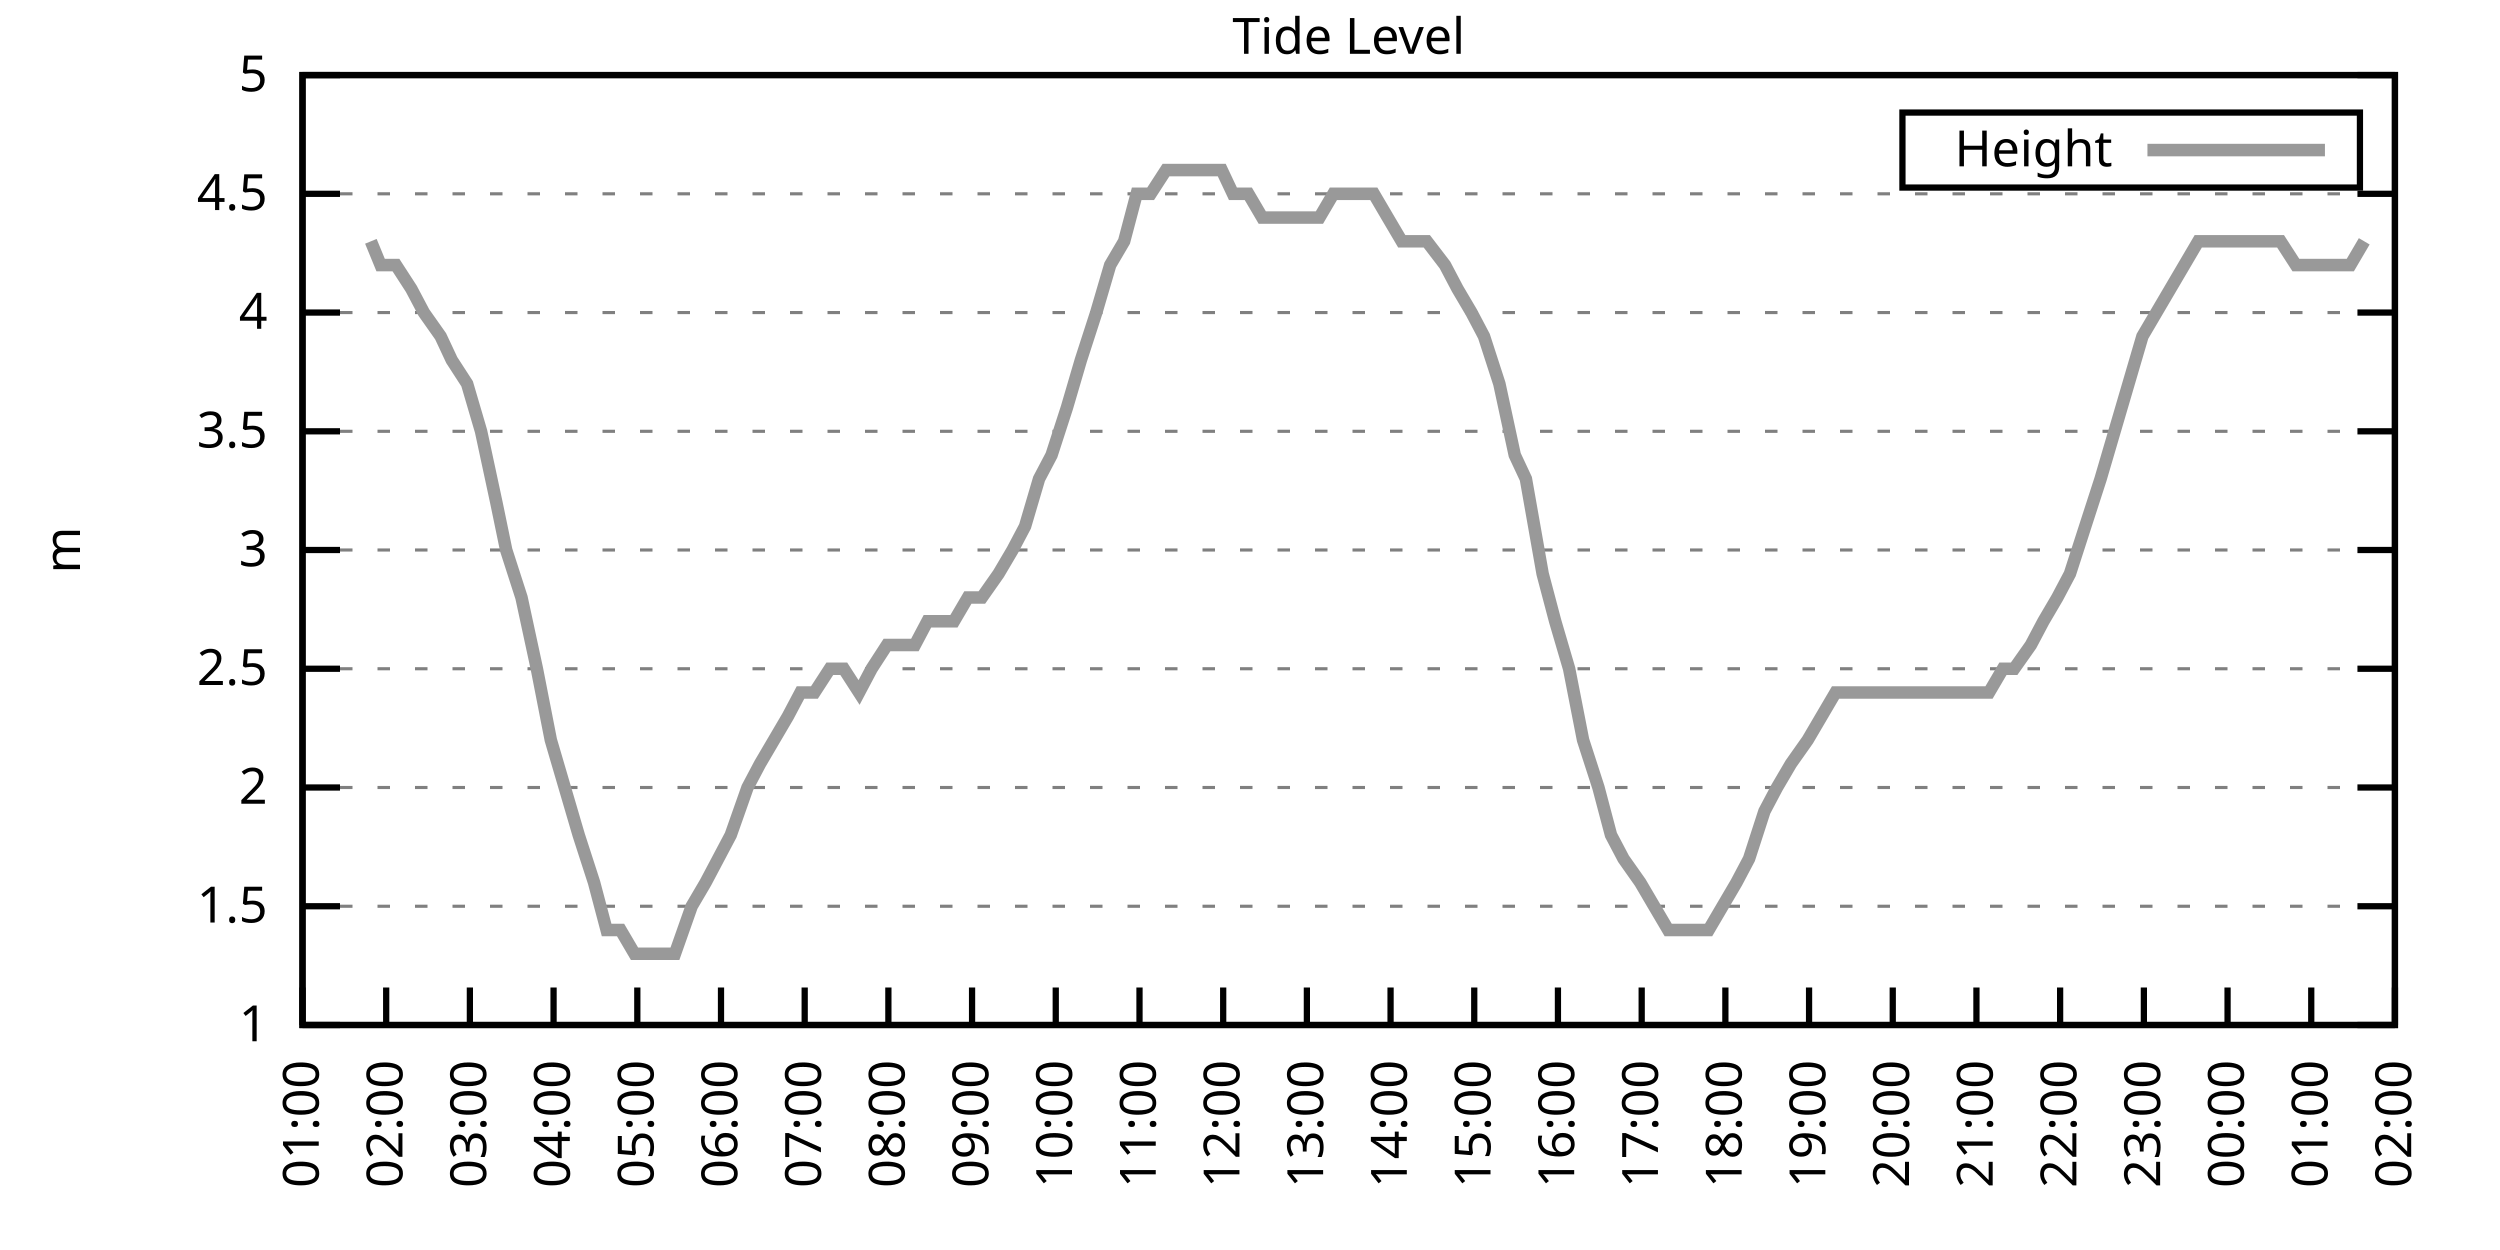
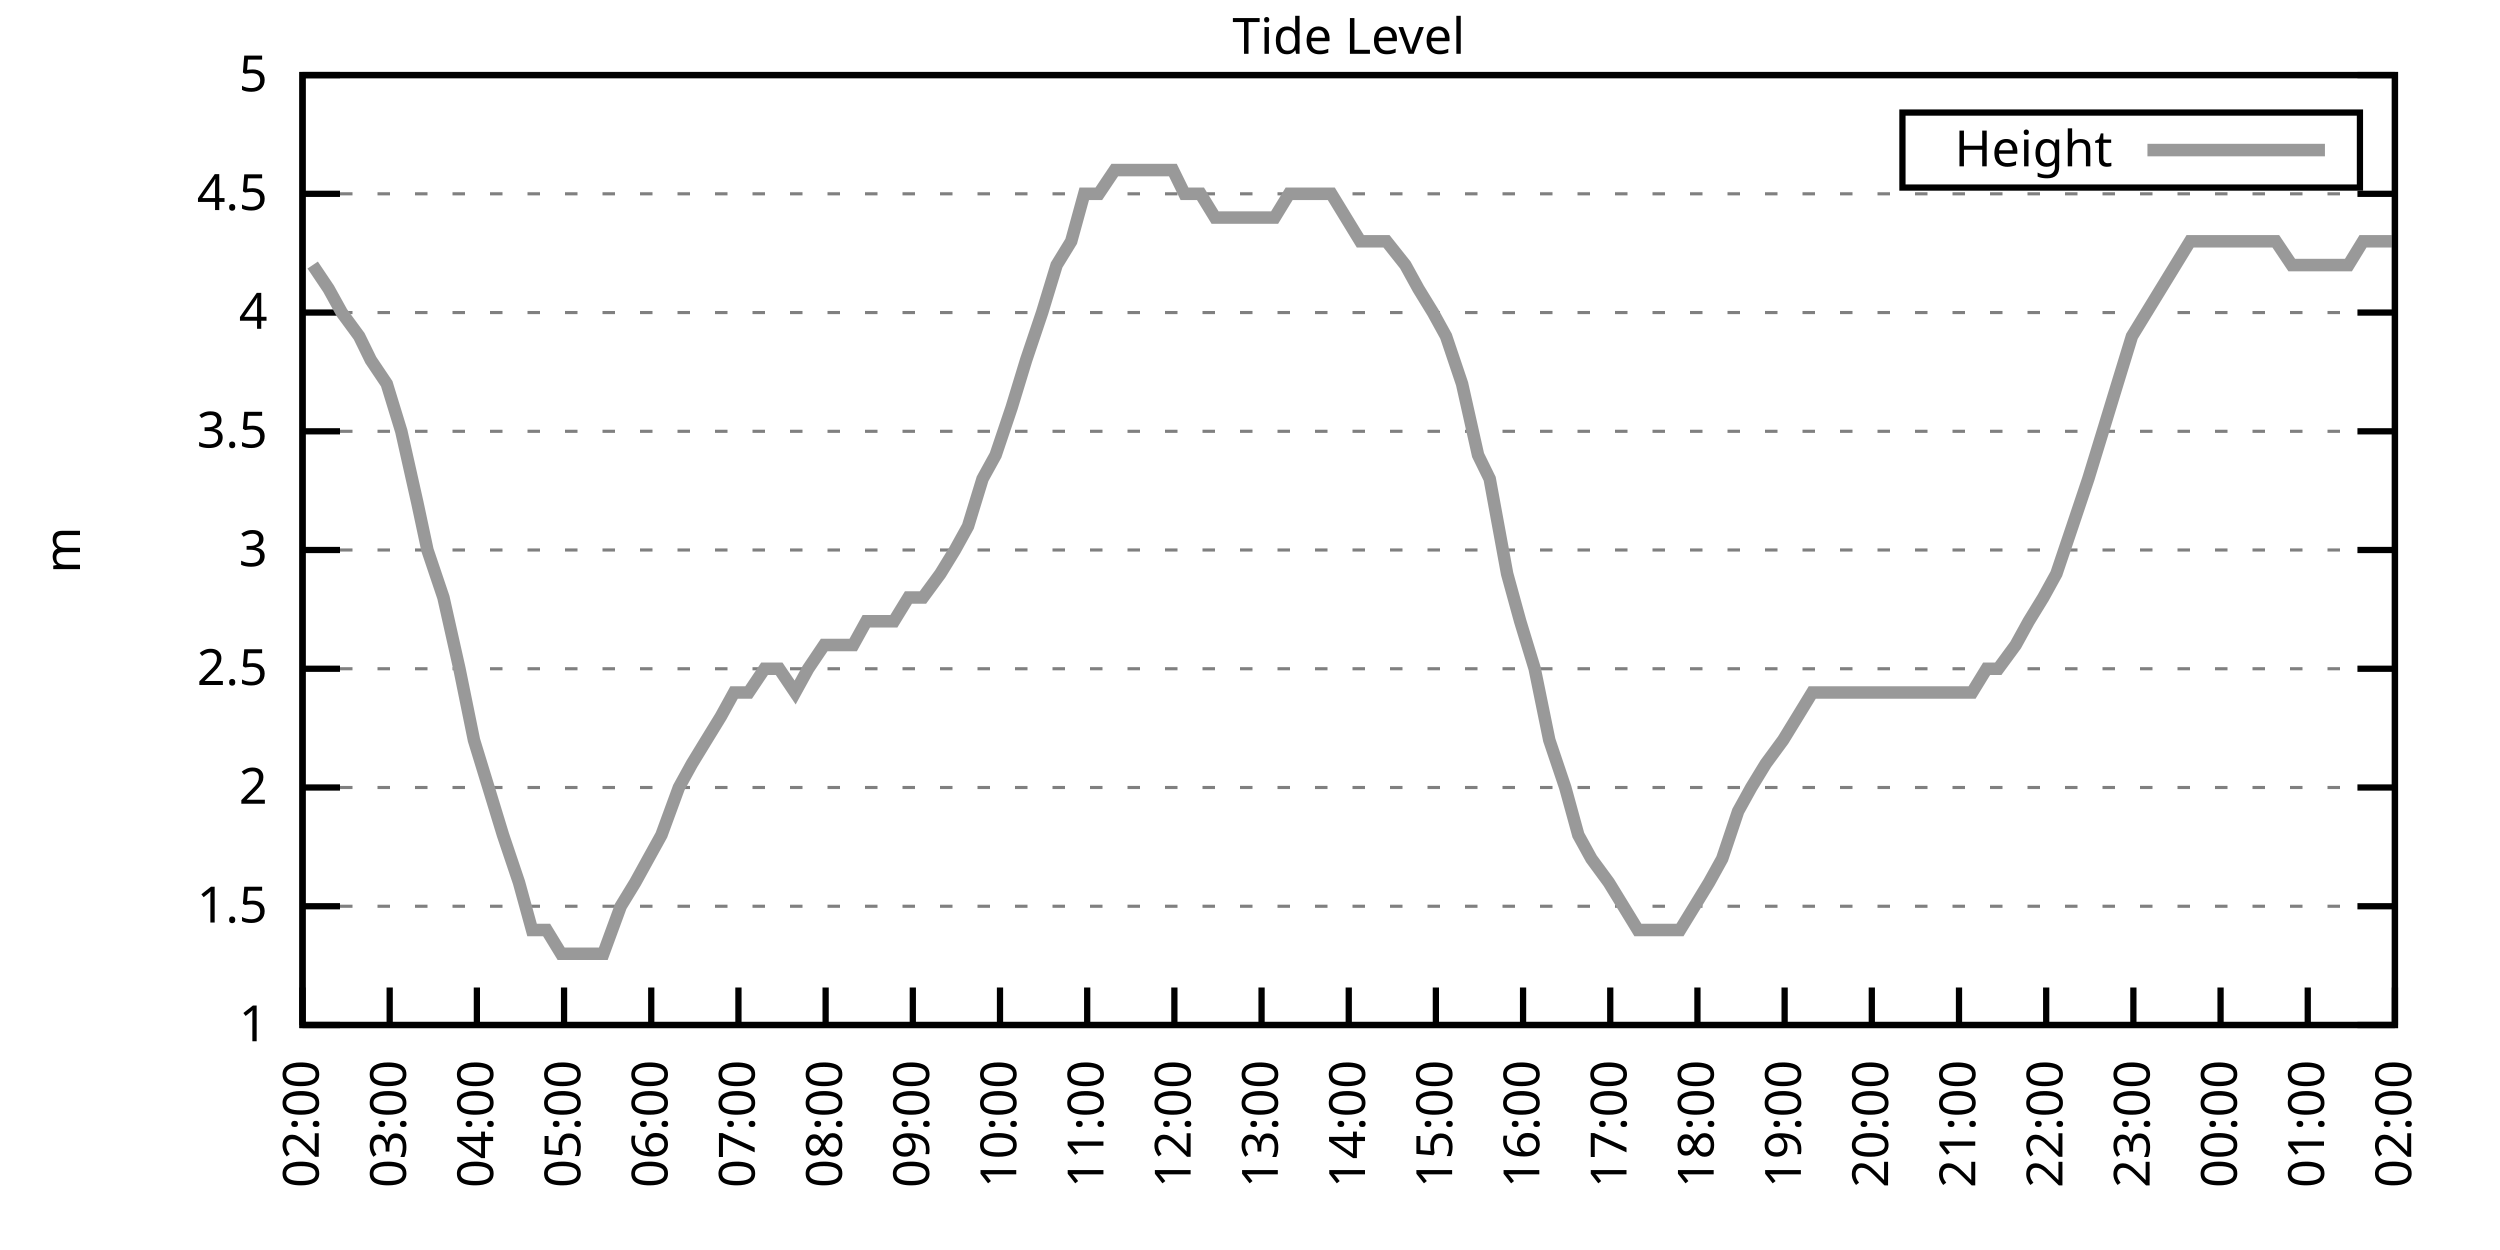
<svg xmlns="http://www.w3.org/2000/svg" xmlns:xlink="http://www.w3.org/1999/xlink" width="400" height="200" viewBox="0 0 400 200">
  <g id="gnuplot_canvas">
    <rect x="0" y="0" width="400" height="200" fill="none" />
    <defs>
      <circle id="gpDot" r="0.5" stroke-width="0.5" stroke="currentColor" />
      <path id="gpPt0" stroke-width="0.333" stroke="currentColor" d="M-1,0 h2 M0,-1 v2" />
      <path id="gpPt1" stroke-width="0.333" stroke="currentColor" d="M-1,-1 L1,1 M1,-1 L-1,1" />
      <path id="gpPt2" stroke-width="0.333" stroke="currentColor" d="M-1,0 L1,0 M0,-1 L0,1 M-1,-1 L1,1 M-1,1 L1,-1" />
      <rect id="gpPt3" stroke-width="0.333" stroke="currentColor" x="-1" y="-1" width="2" height="2" />
      <rect id="gpPt4" stroke-width="0.333" stroke="currentColor" fill="currentColor" x="-1" y="-1" width="2" height="2" />
      <circle id="gpPt5" stroke-width="0.333" stroke="currentColor" cx="0" cy="0" r="1" />
      <use xlink:href="#gpPt5" id="gpPt6" fill="currentColor" stroke="none" />
      <path id="gpPt7" stroke-width="0.333" stroke="currentColor" d="M0,-1.33 L-1.33,0.67 L1.33,0.67 z" />
      <use xlink:href="#gpPt7" id="gpPt8" fill="currentColor" stroke="none" />
      <use xlink:href="#gpPt7" id="gpPt9" stroke="currentColor" transform="rotate(180)" />
      <use xlink:href="#gpPt9" id="gpPt10" fill="currentColor" stroke="none" />
      <use xlink:href="#gpPt3" id="gpPt11" stroke="currentColor" transform="rotate(45)" />
      <use xlink:href="#gpPt11" id="gpPt12" fill="currentColor" stroke="none" />
      <path id="gpPt13" stroke-width="0.333" stroke="currentColor" d="M0,1.330 L1.265,0.411 L0.782,-1.067 L-0.782,-1.076 L-1.265,0.411 z" />
      <use xlink:href="#gpPt13" id="gpPt14" fill="currentColor" stroke="none" />
      <filter id="textbox" filterUnits="objectBoundingBox" x="0" y="0" height="1" width="1">
        <feFlood flood-color="white" flood-opacity="1" result="bgnd" />
        <feComposite in="SourceGraphic" in2="bgnd" operator="atop" />
      </filter>
      <filter id="greybox" filterUnits="objectBoundingBox" x="0" y="0" height="1" width="1">
        <feFlood flood-color="lightgrey" flood-opacity="1" result="grey" />
        <feComposite in="SourceGraphic" in2="grey" operator="atop" />
      </filter>
    </defs>
    <g fill="none" color="white" stroke="currentColor" stroke-width="1.00" stroke-linecap="butt" stroke-linejoin="miter">
</g>
    <g fill="none" color="black" stroke="currentColor" stroke-width="1.00" stroke-linecap="butt" stroke-linejoin="miter">
      <g stroke="none" shape-rendering="crispEdges">
        <polygon fill="rgb(255, 255, 255)" points="48.40,164.00 383.18,164.00 383.18,12.02 48.40,12.02 " />
      </g>
    </g>
    <g fill="none" color="black" stroke="currentColor" stroke-width="1.00" stroke-linecap="butt" stroke-linejoin="miter">
</g>
    <g fill="none" color="black" stroke="black" stroke-width="0.50" stroke-linecap="butt" stroke-linejoin="miter">
</g>
    <g fill="none" color="gray" stroke="currentColor" stroke-width="0.50" stroke-linecap="butt" stroke-linejoin="miter">
      <path stroke="gray" stroke-dasharray="2,4" class="gridline" d="M48.40,164.00 L383.19,164.00  " />
    </g>
    <g fill="none" color="gray" stroke="gray" stroke-width="1.00" stroke-linecap="butt" stroke-linejoin="miter">
</g>
    <g fill="none" color="black" stroke="currentColor" stroke-width="1.00" stroke-linecap="butt" stroke-linejoin="miter">
      <path stroke="black" d="M48.40,164.00 L54.40,164.00 M383.19,164.00 L377.19,164.00  " />
      <g transform="translate(42.80,166.60)" stroke="none" fill="black" font-family="Sans" font-size="8.00" text-anchor="end">
        <text>
          <tspan font-family="Sans"> 1</tspan>
        </text>
      </g>
    </g>
    <g fill="none" color="black" stroke="currentColor" stroke-width="1.00" stroke-linecap="butt" stroke-linejoin="miter">
</g>
    <g fill="none" color="black" stroke="black" stroke-width="0.50" stroke-linecap="butt" stroke-linejoin="miter">
</g>
    <g fill="none" color="gray" stroke="currentColor" stroke-width="0.50" stroke-linecap="butt" stroke-linejoin="miter">
      <path stroke="gray" stroke-dasharray="2,4" class="gridline" d="M48.40,145.00 L383.19,145.00  " />
    </g>
    <g fill="none" color="gray" stroke="gray" stroke-width="1.00" stroke-linecap="butt" stroke-linejoin="miter">
</g>
    <g fill="none" color="black" stroke="currentColor" stroke-width="1.00" stroke-linecap="butt" stroke-linejoin="miter">
      <path stroke="black" d="M48.40,145.00 L54.40,145.00 M383.19,145.00 L377.19,145.00  " />
      <g transform="translate(42.80,147.60)" stroke="none" fill="black" font-family="Sans" font-size="8.00" text-anchor="end">
        <text>
          <tspan font-family="Sans"> 1.5</tspan>
        </text>
      </g>
    </g>
    <g fill="none" color="black" stroke="currentColor" stroke-width="1.00" stroke-linecap="butt" stroke-linejoin="miter">
</g>
    <g fill="none" color="black" stroke="black" stroke-width="0.50" stroke-linecap="butt" stroke-linejoin="miter">
</g>
    <g fill="none" color="gray" stroke="currentColor" stroke-width="0.50" stroke-linecap="butt" stroke-linejoin="miter">
      <path stroke="gray" stroke-dasharray="2,4" class="gridline" d="M48.40,126.00 L383.19,126.00  " />
    </g>
    <g fill="none" color="gray" stroke="gray" stroke-width="1.00" stroke-linecap="butt" stroke-linejoin="miter">
</g>
    <g fill="none" color="black" stroke="currentColor" stroke-width="1.00" stroke-linecap="butt" stroke-linejoin="miter">
      <path stroke="black" d="M48.40,126.00 L54.40,126.00 M383.19,126.00 L377.19,126.00  " />
      <g transform="translate(42.80,128.60)" stroke="none" fill="black" font-family="Sans" font-size="8.00" text-anchor="end">
        <text>
          <tspan font-family="Sans"> 2</tspan>
        </text>
      </g>
    </g>
    <g fill="none" color="black" stroke="currentColor" stroke-width="1.00" stroke-linecap="butt" stroke-linejoin="miter">
</g>
    <g fill="none" color="black" stroke="black" stroke-width="0.50" stroke-linecap="butt" stroke-linejoin="miter">
</g>
    <g fill="none" color="gray" stroke="currentColor" stroke-width="0.50" stroke-linecap="butt" stroke-linejoin="miter">
      <path stroke="gray" stroke-dasharray="2,4" class="gridline" d="M48.40,107.00 L383.19,107.00  " />
    </g>
    <g fill="none" color="gray" stroke="gray" stroke-width="1.00" stroke-linecap="butt" stroke-linejoin="miter">
</g>
    <g fill="none" color="black" stroke="currentColor" stroke-width="1.00" stroke-linecap="butt" stroke-linejoin="miter">
      <path stroke="black" d="M48.40,107.00 L54.40,107.00 M383.19,107.00 L377.19,107.00  " />
      <g transform="translate(42.80,109.60)" stroke="none" fill="black" font-family="Sans" font-size="8.00" text-anchor="end">
        <text>
          <tspan font-family="Sans"> 2.5</tspan>
        </text>
      </g>
    </g>
    <g fill="none" color="black" stroke="currentColor" stroke-width="1.00" stroke-linecap="butt" stroke-linejoin="miter">
</g>
    <g fill="none" color="black" stroke="black" stroke-width="0.50" stroke-linecap="butt" stroke-linejoin="miter">
</g>
    <g fill="none" color="gray" stroke="currentColor" stroke-width="0.50" stroke-linecap="butt" stroke-linejoin="miter">
      <path stroke="gray" stroke-dasharray="2,4" class="gridline" d="M48.40,88.00 L383.19,88.00  " />
    </g>
    <g fill="none" color="gray" stroke="gray" stroke-width="1.00" stroke-linecap="butt" stroke-linejoin="miter">
</g>
    <g fill="none" color="black" stroke="currentColor" stroke-width="1.00" stroke-linecap="butt" stroke-linejoin="miter">
      <path stroke="black" d="M48.40,88.00 L54.40,88.00 M383.19,88.00 L377.19,88.00  " />
      <g transform="translate(42.80,90.60)" stroke="none" fill="black" font-family="Sans" font-size="8.00" text-anchor="end">
        <text>
          <tspan font-family="Sans"> 3</tspan>
        </text>
      </g>
    </g>
    <g fill="none" color="black" stroke="currentColor" stroke-width="1.00" stroke-linecap="butt" stroke-linejoin="miter">
</g>
    <g fill="none" color="black" stroke="black" stroke-width="0.50" stroke-linecap="butt" stroke-linejoin="miter">
</g>
    <g fill="none" color="gray" stroke="currentColor" stroke-width="0.50" stroke-linecap="butt" stroke-linejoin="miter">
      <path stroke="gray" stroke-dasharray="2,4" class="gridline" d="M48.40,69.01 L383.19,69.01  " />
    </g>
    <g fill="none" color="gray" stroke="gray" stroke-width="1.00" stroke-linecap="butt" stroke-linejoin="miter">
</g>
    <g fill="none" color="black" stroke="currentColor" stroke-width="1.00" stroke-linecap="butt" stroke-linejoin="miter">
      <path stroke="black" d="M48.40,69.01 L54.40,69.01 M383.19,69.01 L377.19,69.01  " />
      <g transform="translate(42.80,71.61)" stroke="none" fill="black" font-family="Sans" font-size="8.00" text-anchor="end">
        <text>
          <tspan font-family="Sans"> 3.5</tspan>
        </text>
      </g>
    </g>
    <g fill="none" color="black" stroke="currentColor" stroke-width="1.00" stroke-linecap="butt" stroke-linejoin="miter">
</g>
    <g fill="none" color="black" stroke="black" stroke-width="0.50" stroke-linecap="butt" stroke-linejoin="miter">
</g>
    <g fill="none" color="gray" stroke="currentColor" stroke-width="0.50" stroke-linecap="butt" stroke-linejoin="miter">
      <path stroke="gray" stroke-dasharray="2,4" class="gridline" d="M48.40,50.01 L383.19,50.01  " />
    </g>
    <g fill="none" color="gray" stroke="gray" stroke-width="1.00" stroke-linecap="butt" stroke-linejoin="miter">
</g>
    <g fill="none" color="black" stroke="currentColor" stroke-width="1.00" stroke-linecap="butt" stroke-linejoin="miter">
      <path stroke="black" d="M48.40,50.01 L54.40,50.01 M383.19,50.01 L377.19,50.01  " />
      <g transform="translate(42.80,52.61)" stroke="none" fill="black" font-family="Sans" font-size="8.00" text-anchor="end">
        <text>
          <tspan font-family="Sans"> 4</tspan>
        </text>
      </g>
    </g>
    <g fill="none" color="black" stroke="currentColor" stroke-width="1.00" stroke-linecap="butt" stroke-linejoin="miter">
</g>
    <g fill="none" color="black" stroke="black" stroke-width="0.50" stroke-linecap="butt" stroke-linejoin="miter">
</g>
    <g fill="none" color="gray" stroke="currentColor" stroke-width="0.50" stroke-linecap="butt" stroke-linejoin="miter">
      <path stroke="gray" stroke-dasharray="2,4" class="gridline" d="M48.40,31.01 L383.19,31.01  " />
    </g>
    <g fill="none" color="gray" stroke="gray" stroke-width="1.00" stroke-linecap="butt" stroke-linejoin="miter">
</g>
    <g fill="none" color="black" stroke="currentColor" stroke-width="1.00" stroke-linecap="butt" stroke-linejoin="miter">
      <path stroke="black" d="M48.40,31.01 L54.40,31.01 M383.19,31.01 L377.19,31.01  " />
      <g transform="translate(42.80,33.61)" stroke="none" fill="black" font-family="Sans" font-size="8.00" text-anchor="end">
        <text>
          <tspan font-family="Sans"> 4.5</tspan>
        </text>
      </g>
    </g>
    <g fill="none" color="black" stroke="currentColor" stroke-width="1.00" stroke-linecap="butt" stroke-linejoin="miter">
</g>
    <g fill="none" color="black" stroke="black" stroke-width="0.50" stroke-linecap="butt" stroke-linejoin="miter">
</g>
    <g fill="none" color="gray" stroke="currentColor" stroke-width="0.50" stroke-linecap="butt" stroke-linejoin="miter">
      <path stroke="gray" stroke-dasharray="2,4" class="gridline" d="M48.40,12.01 L383.19,12.01  " />
    </g>
    <g fill="none" color="gray" stroke="gray" stroke-width="1.00" stroke-linecap="butt" stroke-linejoin="miter">
</g>
    <g fill="none" color="black" stroke="currentColor" stroke-width="1.00" stroke-linecap="butt" stroke-linejoin="miter">
      <path stroke="black" d="M48.40,12.01 L54.40,12.01 M383.19,12.01 L377.19,12.01  " />
      <g transform="translate(42.80,14.61)" stroke="none" fill="black" font-family="Sans" font-size="8.00" text-anchor="end">
        <text>
          <tspan font-family="Sans"> 5</tspan>
        </text>
      </g>
    </g>
    <g fill="none" color="black" stroke="currentColor" stroke-width="1.00" stroke-linecap="butt" stroke-linejoin="miter">
      <path stroke="black" d="M48.40,164.00 L48.40,158.00  " />
      <g transform="translate(51.00,169.60) rotate(270.00)" stroke="none" fill="black" font-family="Sans" font-size="8.00" text-anchor="end">
        <text>
-           <tspan font-family="Sans">01:00</tspan>
-         </text>
-       </g>
-     </g>
-     <g fill="none" color="black" stroke="currentColor" stroke-width="1.00" stroke-linecap="butt" stroke-linejoin="miter">
-       <path stroke="black" d="M61.79,164.00 L61.79,158.00  " />
-       <g transform="translate(64.39,169.60) rotate(270.00)" stroke="none" fill="black" font-family="Sans" font-size="8.00" text-anchor="end">
-         <text>
          <tspan font-family="Sans">02:00</tspan>
        </text>
      </g>
    </g>
    <g fill="none" color="black" stroke="currentColor" stroke-width="1.00" stroke-linecap="butt" stroke-linejoin="miter">
-       <path stroke="black" d="M75.18,164.00 L75.18,158.00  " />
-       <g transform="translate(77.78,169.60) rotate(270.00)" stroke="none" fill="black" font-family="Sans" font-size="8.00" text-anchor="end">
+       <path stroke="black" d="M62.35,164.00 L62.35,158.00  " />
+       <g transform="translate(64.95,169.60) rotate(270.00)" stroke="none" fill="black" font-family="Sans" font-size="8.00" text-anchor="end">
        <text>
          <tspan font-family="Sans">03:00</tspan>
        </text>
      </g>
    </g>
    <g fill="none" color="black" stroke="currentColor" stroke-width="1.00" stroke-linecap="butt" stroke-linejoin="miter">
-       <path stroke="black" d="M88.57,164.00 L88.57,158.00  " />
-       <g transform="translate(91.17,169.60) rotate(270.00)" stroke="none" fill="black" font-family="Sans" font-size="8.00" text-anchor="end">
+       <path stroke="black" d="M76.30,164.00 L76.30,158.00  " />
+       <g transform="translate(78.90,169.60) rotate(270.00)" stroke="none" fill="black" font-family="Sans" font-size="8.00" text-anchor="end">
        <text>
          <tspan font-family="Sans">04:00</tspan>
        </text>
      </g>
    </g>
    <g fill="none" color="black" stroke="currentColor" stroke-width="1.00" stroke-linecap="butt" stroke-linejoin="miter">
-       <path stroke="black" d="M101.97,164.00 L101.97,158.00  " />
-       <g transform="translate(104.57,169.60) rotate(270.00)" stroke="none" fill="black" font-family="Sans" font-size="8.00" text-anchor="end">
+       <path stroke="black" d="M90.25,164.00 L90.25,158.00  " />
+       <g transform="translate(92.85,169.60) rotate(270.00)" stroke="none" fill="black" font-family="Sans" font-size="8.00" text-anchor="end">
        <text>
          <tspan font-family="Sans">05:00</tspan>
        </text>
      </g>
    </g>
    <g fill="none" color="black" stroke="currentColor" stroke-width="1.00" stroke-linecap="butt" stroke-linejoin="miter">
-       <path stroke="black" d="M115.36,164.00 L115.36,158.00  " />
-       <g transform="translate(117.96,169.60) rotate(270.00)" stroke="none" fill="black" font-family="Sans" font-size="8.00" text-anchor="end">
+       <path stroke="black" d="M104.20,164.00 L104.20,158.00  " />
+       <g transform="translate(106.80,169.60) rotate(270.00)" stroke="none" fill="black" font-family="Sans" font-size="8.00" text-anchor="end">
        <text>
          <tspan font-family="Sans">06:00</tspan>
        </text>
      </g>
    </g>
    <g fill="none" color="black" stroke="currentColor" stroke-width="1.00" stroke-linecap="butt" stroke-linejoin="miter">
-       <path stroke="black" d="M128.75,164.00 L128.75,158.00  " />
-       <g transform="translate(131.35,169.60) rotate(270.00)" stroke="none" fill="black" font-family="Sans" font-size="8.00" text-anchor="end">
+       <path stroke="black" d="M118.15,164.00 L118.15,158.00  " />
+       <g transform="translate(120.75,169.60) rotate(270.00)" stroke="none" fill="black" font-family="Sans" font-size="8.00" text-anchor="end">
        <text>
          <tspan font-family="Sans">07:00</tspan>
        </text>
      </g>
    </g>
    <g fill="none" color="black" stroke="currentColor" stroke-width="1.00" stroke-linecap="butt" stroke-linejoin="miter">
-       <path stroke="black" d="M142.14,164.00 L142.14,158.00  " />
-       <g transform="translate(144.74,169.60) rotate(270.00)" stroke="none" fill="black" font-family="Sans" font-size="8.00" text-anchor="end">
+       <path stroke="black" d="M132.10,164.00 L132.10,158.00  " />
+       <g transform="translate(134.70,169.60) rotate(270.00)" stroke="none" fill="black" font-family="Sans" font-size="8.00" text-anchor="end">
        <text>
          <tspan font-family="Sans">08:00</tspan>
        </text>
      </g>
    </g>
    <g fill="none" color="black" stroke="currentColor" stroke-width="1.00" stroke-linecap="butt" stroke-linejoin="miter">
-       <path stroke="black" d="M155.53,164.00 L155.53,158.00  " />
-       <g transform="translate(158.13,169.60) rotate(270.00)" stroke="none" fill="black" font-family="Sans" font-size="8.00" text-anchor="end">
+       <path stroke="black" d="M146.05,164.00 L146.05,158.00  " />
+       <g transform="translate(148.65,169.60) rotate(270.00)" stroke="none" fill="black" font-family="Sans" font-size="8.00" text-anchor="end">
        <text>
          <tspan font-family="Sans">09:00</tspan>
        </text>
      </g>
    </g>
    <g fill="none" color="black" stroke="currentColor" stroke-width="1.00" stroke-linecap="butt" stroke-linejoin="miter">
-       <path stroke="black" d="M168.92,164.00 L168.92,158.00  " />
-       <g transform="translate(171.52,169.60) rotate(270.00)" stroke="none" fill="black" font-family="Sans" font-size="8.00" text-anchor="end">
+       <path stroke="black" d="M160.00,164.00 L160.00,158.00  " />
+       <g transform="translate(162.60,169.60) rotate(270.00)" stroke="none" fill="black" font-family="Sans" font-size="8.00" text-anchor="end">
        <text>
          <tspan font-family="Sans">10:00</tspan>
        </text>
      </g>
    </g>
    <g fill="none" color="black" stroke="currentColor" stroke-width="1.00" stroke-linecap="butt" stroke-linejoin="miter">
-       <path stroke="black" d="M182.32,164.00 L182.32,158.00  " />
-       <g transform="translate(184.92,169.60) rotate(270.00)" stroke="none" fill="black" font-family="Sans" font-size="8.00" text-anchor="end">
+       <path stroke="black" d="M173.95,164.00 L173.95,158.00  " />
+       <g transform="translate(176.55,169.60) rotate(270.00)" stroke="none" fill="black" font-family="Sans" font-size="8.00" text-anchor="end">
        <text>
          <tspan font-family="Sans">11:00</tspan>
        </text>
      </g>
    </g>
    <g fill="none" color="black" stroke="currentColor" stroke-width="1.00" stroke-linecap="butt" stroke-linejoin="miter">
-       <path stroke="black" d="M195.71,164.00 L195.71,158.00  " />
-       <g transform="translate(198.31,169.60) rotate(270.00)" stroke="none" fill="black" font-family="Sans" font-size="8.00" text-anchor="end">
+       <path stroke="black" d="M187.90,164.00 L187.90,158.00  " />
+       <g transform="translate(190.50,169.60) rotate(270.00)" stroke="none" fill="black" font-family="Sans" font-size="8.00" text-anchor="end">
        <text>
          <tspan font-family="Sans">12:00</tspan>
        </text>
      </g>
    </g>
    <g fill="none" color="black" stroke="currentColor" stroke-width="1.00" stroke-linecap="butt" stroke-linejoin="miter">
-       <path stroke="black" d="M209.10,164.00 L209.10,158.00  " />
-       <g transform="translate(211.70,169.60) rotate(270.00)" stroke="none" fill="black" font-family="Sans" font-size="8.00" text-anchor="end">
+       <path stroke="black" d="M201.85,164.00 L201.85,158.00  " />
+       <g transform="translate(204.45,169.60) rotate(270.00)" stroke="none" fill="black" font-family="Sans" font-size="8.00" text-anchor="end">
        <text>
          <tspan font-family="Sans">13:00</tspan>
        </text>
      </g>
    </g>
    <g fill="none" color="black" stroke="currentColor" stroke-width="1.00" stroke-linecap="butt" stroke-linejoin="miter">
-       <path stroke="black" d="M222.49,164.00 L222.49,158.00  " />
-       <g transform="translate(225.09,169.60) rotate(270.00)" stroke="none" fill="black" font-family="Sans" font-size="8.00" text-anchor="end">
+       <path stroke="black" d="M215.80,164.00 L215.80,158.00  " />
+       <g transform="translate(218.40,169.60) rotate(270.00)" stroke="none" fill="black" font-family="Sans" font-size="8.00" text-anchor="end">
        <text>
          <tspan font-family="Sans">14:00</tspan>
        </text>
      </g>
    </g>
    <g fill="none" color="black" stroke="currentColor" stroke-width="1.00" stroke-linecap="butt" stroke-linejoin="miter">
-       <path stroke="black" d="M235.88,164.00 L235.88,158.00  " />
-       <g transform="translate(238.48,169.60) rotate(270.00)" stroke="none" fill="black" font-family="Sans" font-size="8.00" text-anchor="end">
+       <path stroke="black" d="M229.74,164.00 L229.74,158.00  " />
+       <g transform="translate(232.34,169.60) rotate(270.00)" stroke="none" fill="black" font-family="Sans" font-size="8.00" text-anchor="end">
        <text>
          <tspan font-family="Sans">15:00</tspan>
        </text>
      </g>
    </g>
    <g fill="none" color="black" stroke="currentColor" stroke-width="1.00" stroke-linecap="butt" stroke-linejoin="miter">
-       <path stroke="black" d="M249.27,164.00 L249.27,158.00  " />
-       <g transform="translate(251.87,169.60) rotate(270.00)" stroke="none" fill="black" font-family="Sans" font-size="8.00" text-anchor="end">
+       <path stroke="black" d="M243.69,164.00 L243.69,158.00  " />
+       <g transform="translate(246.29,169.60) rotate(270.00)" stroke="none" fill="black" font-family="Sans" font-size="8.00" text-anchor="end">
        <text>
          <tspan font-family="Sans">16:00</tspan>
        </text>
      </g>
    </g>
    <g fill="none" color="black" stroke="currentColor" stroke-width="1.00" stroke-linecap="butt" stroke-linejoin="miter">
-       <path stroke="black" d="M262.67,164.00 L262.67,158.00  " />
-       <g transform="translate(265.27,169.60) rotate(270.00)" stroke="none" fill="black" font-family="Sans" font-size="8.00" text-anchor="end">
+       <path stroke="black" d="M257.64,164.00 L257.64,158.00  " />
+       <g transform="translate(260.24,169.60) rotate(270.00)" stroke="none" fill="black" font-family="Sans" font-size="8.00" text-anchor="end">
        <text>
          <tspan font-family="Sans">17:00</tspan>
        </text>
      </g>
    </g>
    <g fill="none" color="black" stroke="currentColor" stroke-width="1.00" stroke-linecap="butt" stroke-linejoin="miter">
-       <path stroke="black" d="M276.06,164.00 L276.06,158.00  " />
-       <g transform="translate(278.66,169.60) rotate(270.00)" stroke="none" fill="black" font-family="Sans" font-size="8.00" text-anchor="end">
+       <path stroke="black" d="M271.59,164.00 L271.59,158.00  " />
+       <g transform="translate(274.19,169.60) rotate(270.00)" stroke="none" fill="black" font-family="Sans" font-size="8.00" text-anchor="end">
        <text>
          <tspan font-family="Sans">18:00</tspan>
        </text>
      </g>
    </g>
    <g fill="none" color="black" stroke="currentColor" stroke-width="1.00" stroke-linecap="butt" stroke-linejoin="miter">
-       <path stroke="black" d="M289.45,164.00 L289.45,158.00  " />
-       <g transform="translate(292.05,169.60) rotate(270.00)" stroke="none" fill="black" font-family="Sans" font-size="8.00" text-anchor="end">
+       <path stroke="black" d="M285.54,164.00 L285.54,158.00  " />
+       <g transform="translate(288.14,169.60) rotate(270.00)" stroke="none" fill="black" font-family="Sans" font-size="8.00" text-anchor="end">
        <text>
          <tspan font-family="Sans">19:00</tspan>
        </text>
      </g>
    </g>
    <g fill="none" color="black" stroke="currentColor" stroke-width="1.00" stroke-linecap="butt" stroke-linejoin="miter">
-       <path stroke="black" d="M302.84,164.00 L302.84,158.00  " />
-       <g transform="translate(305.44,169.60) rotate(270.00)" stroke="none" fill="black" font-family="Sans" font-size="8.00" text-anchor="end">
+       <path stroke="black" d="M299.49,164.00 L299.49,158.00  " />
+       <g transform="translate(302.09,169.60) rotate(270.00)" stroke="none" fill="black" font-family="Sans" font-size="8.00" text-anchor="end">
        <text>
          <tspan font-family="Sans">20:00</tspan>
        </text>
      </g>
    </g>
    <g fill="none" color="black" stroke="currentColor" stroke-width="1.00" stroke-linecap="butt" stroke-linejoin="miter">
-       <path stroke="black" d="M316.23,164.00 L316.23,158.00  " />
-       <g transform="translate(318.83,169.60) rotate(270.00)" stroke="none" fill="black" font-family="Sans" font-size="8.00" text-anchor="end">
+       <path stroke="black" d="M313.44,164.00 L313.44,158.00  " />
+       <g transform="translate(316.04,169.60) rotate(270.00)" stroke="none" fill="black" font-family="Sans" font-size="8.00" text-anchor="end">
        <text>
          <tspan font-family="Sans">21:00</tspan>
        </text>
      </g>
    </g>
    <g fill="none" color="black" stroke="currentColor" stroke-width="1.00" stroke-linecap="butt" stroke-linejoin="miter">
-       <path stroke="black" d="M329.62,164.00 L329.62,158.00  " />
-       <g transform="translate(332.22,169.60) rotate(270.00)" stroke="none" fill="black" font-family="Sans" font-size="8.00" text-anchor="end">
+       <path stroke="black" d="M327.39,164.00 L327.39,158.00  " />
+       <g transform="translate(329.99,169.60) rotate(270.00)" stroke="none" fill="black" font-family="Sans" font-size="8.00" text-anchor="end">
        <text>
          <tspan font-family="Sans">22:00</tspan>
        </text>
      </g>
    </g>
    <g fill="none" color="black" stroke="currentColor" stroke-width="1.00" stroke-linecap="butt" stroke-linejoin="miter">
-       <path stroke="black" d="M343.02,164.00 L343.02,158.00  " />
-       <g transform="translate(345.62,169.60) rotate(270.00)" stroke="none" fill="black" font-family="Sans" font-size="8.00" text-anchor="end">
+       <path stroke="black" d="M341.34,164.00 L341.34,158.00  " />
+       <g transform="translate(343.94,169.60) rotate(270.00)" stroke="none" fill="black" font-family="Sans" font-size="8.00" text-anchor="end">
        <text>
          <tspan font-family="Sans">23:00</tspan>
        </text>
      </g>
    </g>
    <g fill="none" color="black" stroke="currentColor" stroke-width="1.00" stroke-linecap="butt" stroke-linejoin="miter">
-       <path stroke="black" d="M356.41,164.00 L356.41,158.00  " />
-       <g transform="translate(359.01,169.60) rotate(270.00)" stroke="none" fill="black" font-family="Sans" font-size="8.00" text-anchor="end">
+       <path stroke="black" d="M355.29,164.00 L355.29,158.00  " />
+       <g transform="translate(357.89,169.60) rotate(270.00)" stroke="none" fill="black" font-family="Sans" font-size="8.00" text-anchor="end">
        <text>
          <tspan font-family="Sans">00:00</tspan>
        </text>
      </g>
    </g>
    <g fill="none" color="black" stroke="currentColor" stroke-width="1.00" stroke-linecap="butt" stroke-linejoin="miter">
-       <path stroke="black" d="M369.80,164.00 L369.80,158.00  " />
-       <g transform="translate(372.40,169.60) rotate(270.00)" stroke="none" fill="black" font-family="Sans" font-size="8.00" text-anchor="end">
+       <path stroke="black" d="M369.24,164.00 L369.24,158.00  " />
+       <g transform="translate(371.84,169.60) rotate(270.00)" stroke="none" fill="black" font-family="Sans" font-size="8.00" text-anchor="end">
        <text>
          <tspan font-family="Sans">01:00</tspan>
        </text>
      </g>
    </g>
    <g fill="none" color="black" stroke="currentColor" stroke-width="1.00" stroke-linecap="butt" stroke-linejoin="miter">
      <path stroke="black" d="M383.19,164.00 L383.19,158.00  " />
      <g transform="translate(385.79,169.60) rotate(270.00)" stroke="none" fill="black" font-family="Sans" font-size="8.00" text-anchor="end">
        <text>
          <tspan font-family="Sans">02:00</tspan>
        </text>
      </g>
    </g>
    <g fill="none" color="black" stroke="currentColor" stroke-width="1.00" stroke-linecap="butt" stroke-linejoin="miter">
</g>
    <g fill="none" color="black" stroke="currentColor" stroke-width="1.00" stroke-linecap="butt" stroke-linejoin="miter">
      <path stroke="black" d="M48.40,12.01 L48.40,164.00 L383.19,164.00 L383.19,12.01 L48.40,12.01 Z  " />
    </g>
    <g fill="none" color="black" stroke="currentColor" stroke-width="1.00" stroke-linecap="butt" stroke-linejoin="miter">
</g>
    <g fill="none" color="black" stroke="currentColor" stroke-width="1.00" stroke-linecap="butt" stroke-linejoin="miter">
      <path stroke="black" d="M304.39,30.01 L304.39,18.01 L377.59,18.01 L377.59,30.01 L304.39,30.01 Z  " />
    </g>
    <g id="Tide_level_plot_1">
      <g fill="none" color="white" stroke="black" stroke-width="2.00" stroke-linecap="butt" stroke-linejoin="miter">
</g>
      <g fill="none" color="black" stroke="currentColor" stroke-width="2.00" stroke-linecap="butt" stroke-linejoin="miter">
        <g transform="translate(337.99,26.61)" stroke="none" fill="black" font-family="Sans" font-size="8.00" text-anchor="end">
          <text>
            <tspan font-family="Sans">Height</tspan>
          </text>
        </g>
      </g>
      <g fill="none" color="black" stroke="currentColor" stroke-width="2.00" stroke-linecap="butt" stroke-linejoin="miter">
-         <path stroke="rgb(153, 153, 153)" d="M343.59,24.01 L371.99,24.01 M59.34,38.61 L60.90,42.41 L63.35,42.41 L65.81,46.21 L67.82,50.01 L70.50,53.81   L72.28,57.61 L74.74,61.41 L76.97,69.01 L79.42,80.41 L80.99,88.00 L83.44,95.60 L85.90,107.00 L88.13,118.40   L90.36,126.00 L92.59,133.60 L95.05,141.20 L97.06,148.80 L99.29,148.80 L101.52,152.60 L103.75,152.60 L107.99,152.60   L110.67,145.00 L112.90,141.20 L114.91,137.40 L116.92,133.60 L119.60,126.00 L121.61,122.20 L123.84,118.40 L126.07,114.60   L128.08,110.80 L130.31,110.80 L132.77,107.00 L135.00,107.00 L137.45,110.80 L139.46,107.00 L141.92,103.20 L144.15,103.20   L146.38,103.20 L148.39,99.40 L150.62,99.40 L152.63,99.40 L154.86,95.60 L157.10,95.60 L159.77,91.80 L162.01,88.00   L164.01,84.21 L166.25,76.61 L168.25,72.81 L170.71,65.21 L172.94,57.61 L175.40,50.01 L177.63,42.41 L179.86,38.61   L181.87,31.01 L184.10,31.01 L186.56,27.21 L188.79,27.21 L190.57,27.21 L193.25,27.21 L195.48,27.21 L197.27,31.01   L199.73,31.01 L201.96,34.81 L204.19,34.81 L206.20,34.81 L208.43,34.81 L211.11,34.81 L213.34,31.01 L215.57,31.01   L217.80,31.01 L219.81,31.01 L222.04,34.81 L224.28,38.61 L226.73,38.61 L228.29,38.61 L231.20,42.41 L233.20,46.21   L235.44,50.01 L237.44,53.81 L239.90,61.41 L242.36,72.81 L244.14,76.61 L246.82,91.80 L248.83,99.40 L251.06,107.00   L253.29,118.40 L255.75,126.00 L257.76,133.60 L259.76,137.40 L262.44,141.20 L264.67,145.00 L266.91,148.80 L269.14,148.80   L271.37,148.80 L273.38,148.80 L275.61,145.00 L277.84,141.20 L279.85,137.40 L282.31,129.80 L284.32,126.00 L286.55,122.20   L289.23,118.40 L291.46,114.60 L293.69,110.80 L295.70,110.80 L298.15,110.80 L300.39,110.80 L302.62,110.80 L304.85,110.80   L307.08,110.80 L309.31,110.80 L311.32,110.80 L313.33,110.80 L316.01,110.80 L318.24,110.80 L320.47,107.00 L322.26,107.00   L324.94,103.20 L326.95,99.40 L329.18,95.60 L331.19,91.80 L333.64,84.21 L336.10,76.61 L338.33,69.01 L340.56,61.41   L342.79,53.81 L351.72,38.61 L353.73,38.61 L355.74,38.61 L358.19,38.61 L360.65,38.61 L362.21,38.61 L364.89,38.61   L367.34,42.41 L369.13,42.41 L371.14,42.41 L374.04,42.41 L376.05,42.41 L378.28,38.61  " />
+         <path stroke="rgb(153, 153, 153)" d="M343.59,24.01 L371.99,24.01 M50.03,42.41 L52.58,46.21 L54.68,50.01 L57.47,53.81 L59.33,57.61 L61.88,61.41   L64.21,69.01 L66.77,80.41 L68.39,88.00 L70.95,95.60 L73.51,107.00 L75.83,118.40 L78.16,126.00 L80.48,133.60   L83.04,141.20 L85.13,148.80 L87.46,148.80 L89.78,152.60 L92.11,152.60 L96.53,152.60 L99.32,145.00 L101.64,141.20   L103.73,137.40 L105.83,133.60 L108.62,126.00 L110.71,122.20 L113.03,118.40 L115.36,114.60 L117.45,110.80 L119.78,110.80   L122.33,107.00 L124.66,107.00 L127.22,110.80 L129.31,107.00 L131.87,103.20 L134.19,103.20 L136.51,103.20 L138.61,99.40   L140.93,99.40 L143.02,99.40 L145.35,95.60 L147.67,95.60 L150.46,91.80 L152.79,88.00 L154.88,84.21 L157.21,76.61   L159.30,72.81 L161.86,65.21 L164.18,57.61 L166.74,50.01 L169.06,42.41 L171.39,38.61 L173.48,31.01 L175.81,31.01   L178.36,27.21 L180.69,27.21 L182.55,27.21 L185.34,27.21 L187.66,27.21 L189.52,31.01 L192.08,31.01 L194.41,34.81   L196.73,34.81 L198.82,34.81 L201.15,34.81 L203.94,34.81 L206.26,31.01 L208.59,31.01 L210.91,31.01 L213.01,31.01   L215.33,34.81 L217.65,38.61 L220.21,38.61 L221.84,38.61 L224.86,42.41 L226.95,46.21 L229.28,50.01 L231.37,53.81   L233.93,61.41 L236.49,72.81 L238.35,76.61 L241.14,91.80 L243.23,99.40 L245.55,107.00 L247.88,118.40 L250.44,126.00   L252.53,133.60 L254.62,137.40 L257.41,141.20 L259.74,145.00 L262.06,148.80 L264.39,148.80 L266.71,148.80 L268.80,148.80   L271.13,145.00 L273.45,141.20 L275.55,137.40 L278.10,129.80 L280.20,126.00 L282.52,122.20 L285.31,118.40 L287.64,114.60   L289.96,110.80 L292.05,110.80 L294.61,110.80 L296.94,110.80 L299.26,110.80 L301.58,110.80 L303.91,110.80 L306.23,110.80   L308.33,110.80 L310.42,110.80 L313.21,110.80 L315.53,110.80 L317.86,107.00 L319.72,107.00 L322.51,103.20 L324.60,99.40   L326.93,95.60 L329.02,91.80 L331.58,84.21 L334.13,76.61 L336.46,69.01 L338.78,61.41 L341.11,53.81 L350.41,38.61   L352.50,38.61 L354.59,38.61 L357.15,38.61 L359.71,38.61 L361.34,38.61 L364.13,38.61 L366.68,42.41 L368.54,42.41   L370.64,42.41 L373.66,42.41 L375.75,42.41 L378.08,38.61 L380.63,38.61 L382.96,38.61  " />
      </g>
    </g>
    <g fill="none" color="black" stroke="currentColor" stroke-width="2.00" stroke-linecap="butt" stroke-linejoin="miter">
</g>
    <g fill="none" color="black" stroke="black" stroke-width="1.00" stroke-linecap="butt" stroke-linejoin="miter">
</g>
    <g fill="none" color="black" stroke="currentColor" stroke-width="1.00" stroke-linecap="butt" stroke-linejoin="miter">
      <path stroke="black" d="M48.40,12.01 L48.40,164.00 L383.19,164.00 L383.19,12.01 L48.40,12.01 Z  " />
      <g transform="translate(12.80,88.01) rotate(270.00)" stroke="none" fill="black" font-family="Sans" font-size="8.00" text-anchor="middle">
        <text>
          <tspan font-family="Sans">m</tspan>
        </text>
      </g>
    </g>
    <g fill="none" color="black" stroke="currentColor" stroke-width="1.00" stroke-linecap="butt" stroke-linejoin="miter">
</g>
    <g fill="none" color="black" stroke="currentColor" stroke-width="1.00" stroke-linecap="butt" stroke-linejoin="miter">
      <g transform="translate(215.79,8.61)" stroke="none" fill="black" font-family="Sans" font-size="8.00" text-anchor="middle">
        <text>
          <tspan font-family="Sans">Tide Level</tspan>
        </text>
      </g>
    </g>
    <g fill="none" color="black" stroke="currentColor" stroke-width="1.00" stroke-linecap="butt" stroke-linejoin="miter">
</g>
  </g>
</svg>
